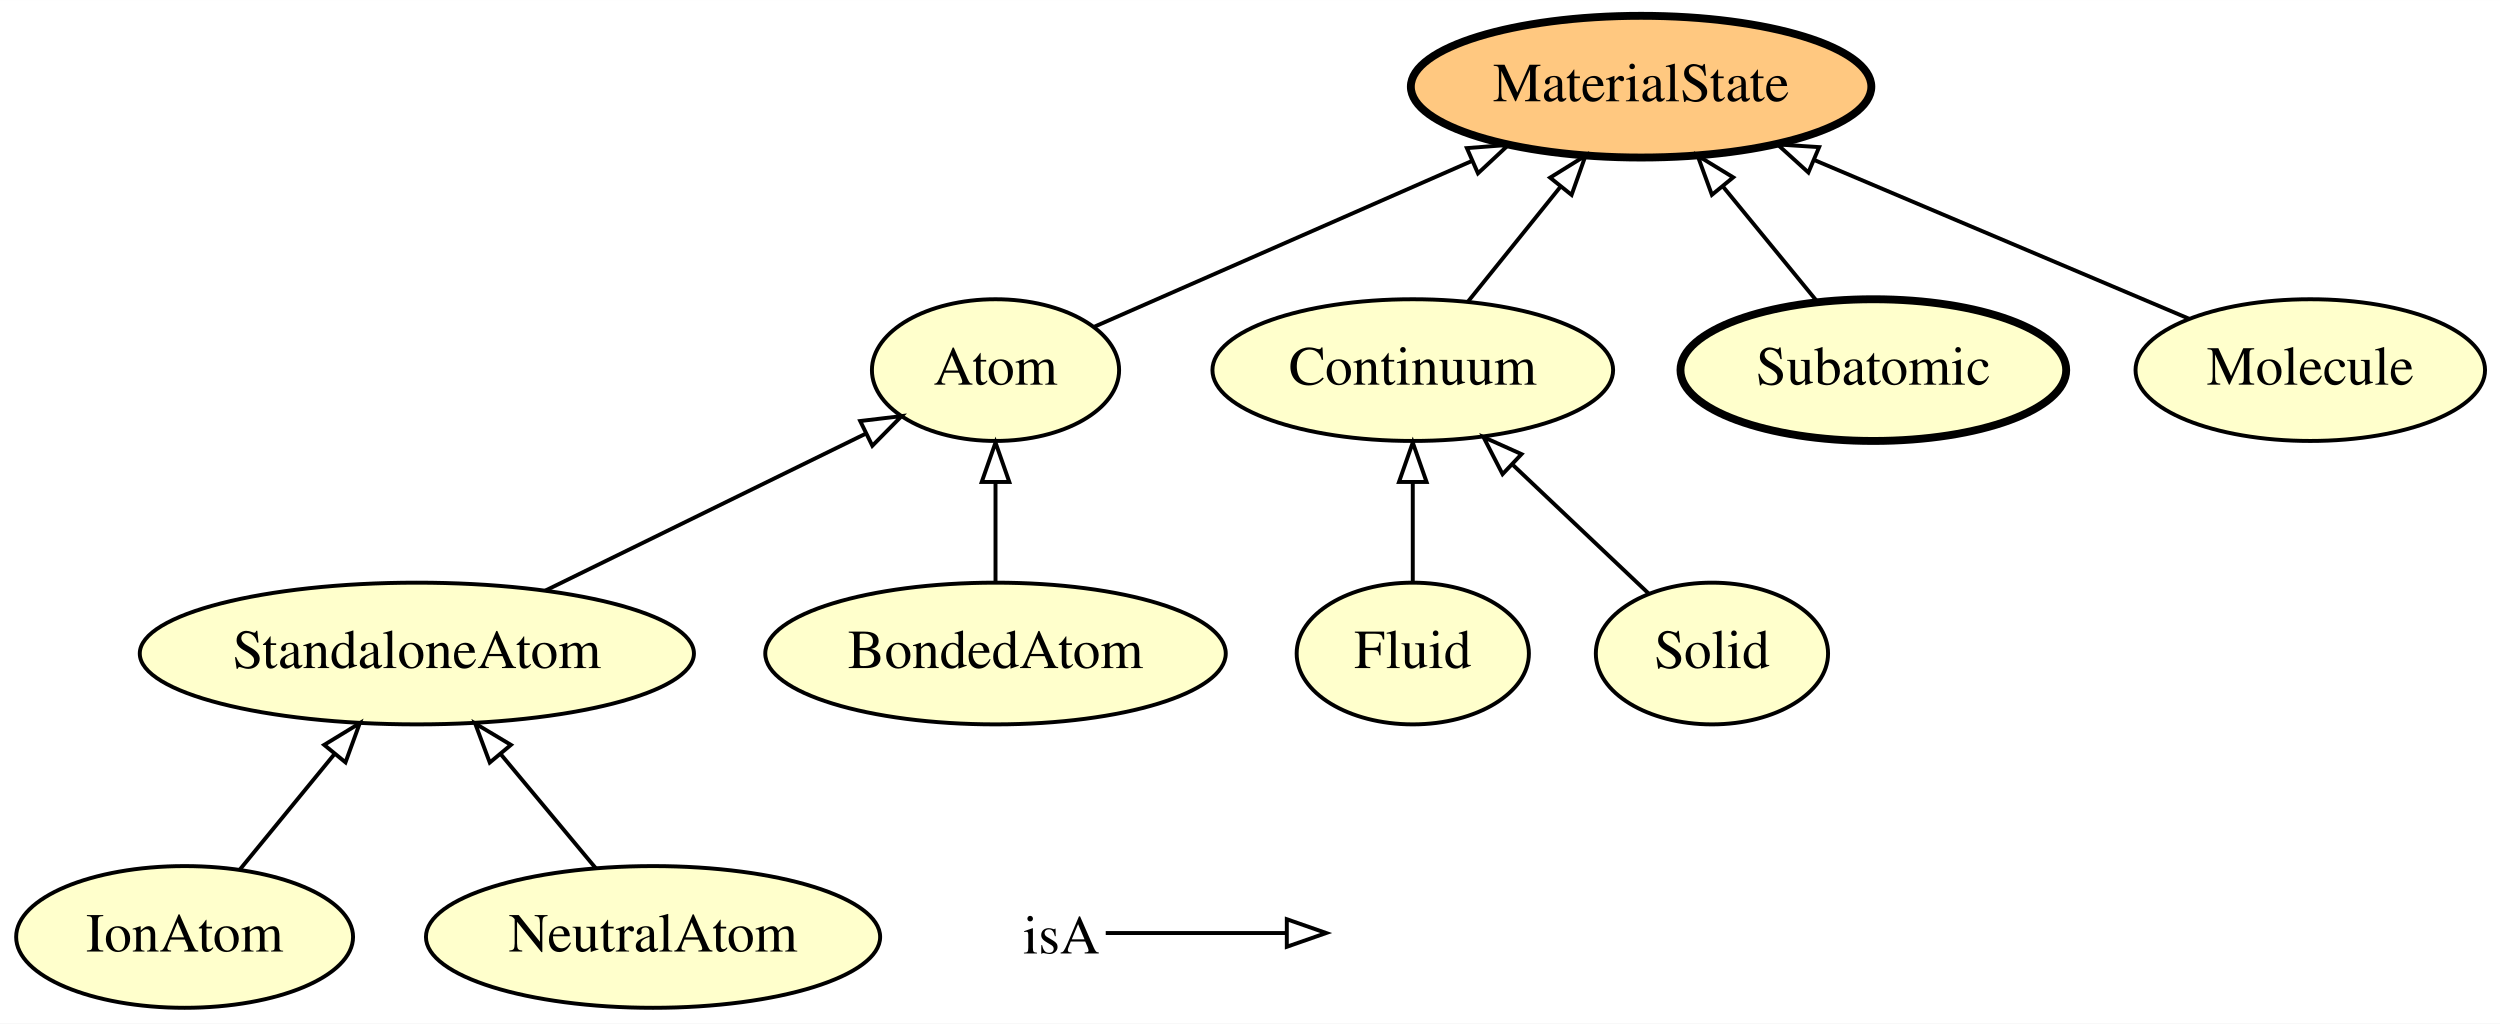
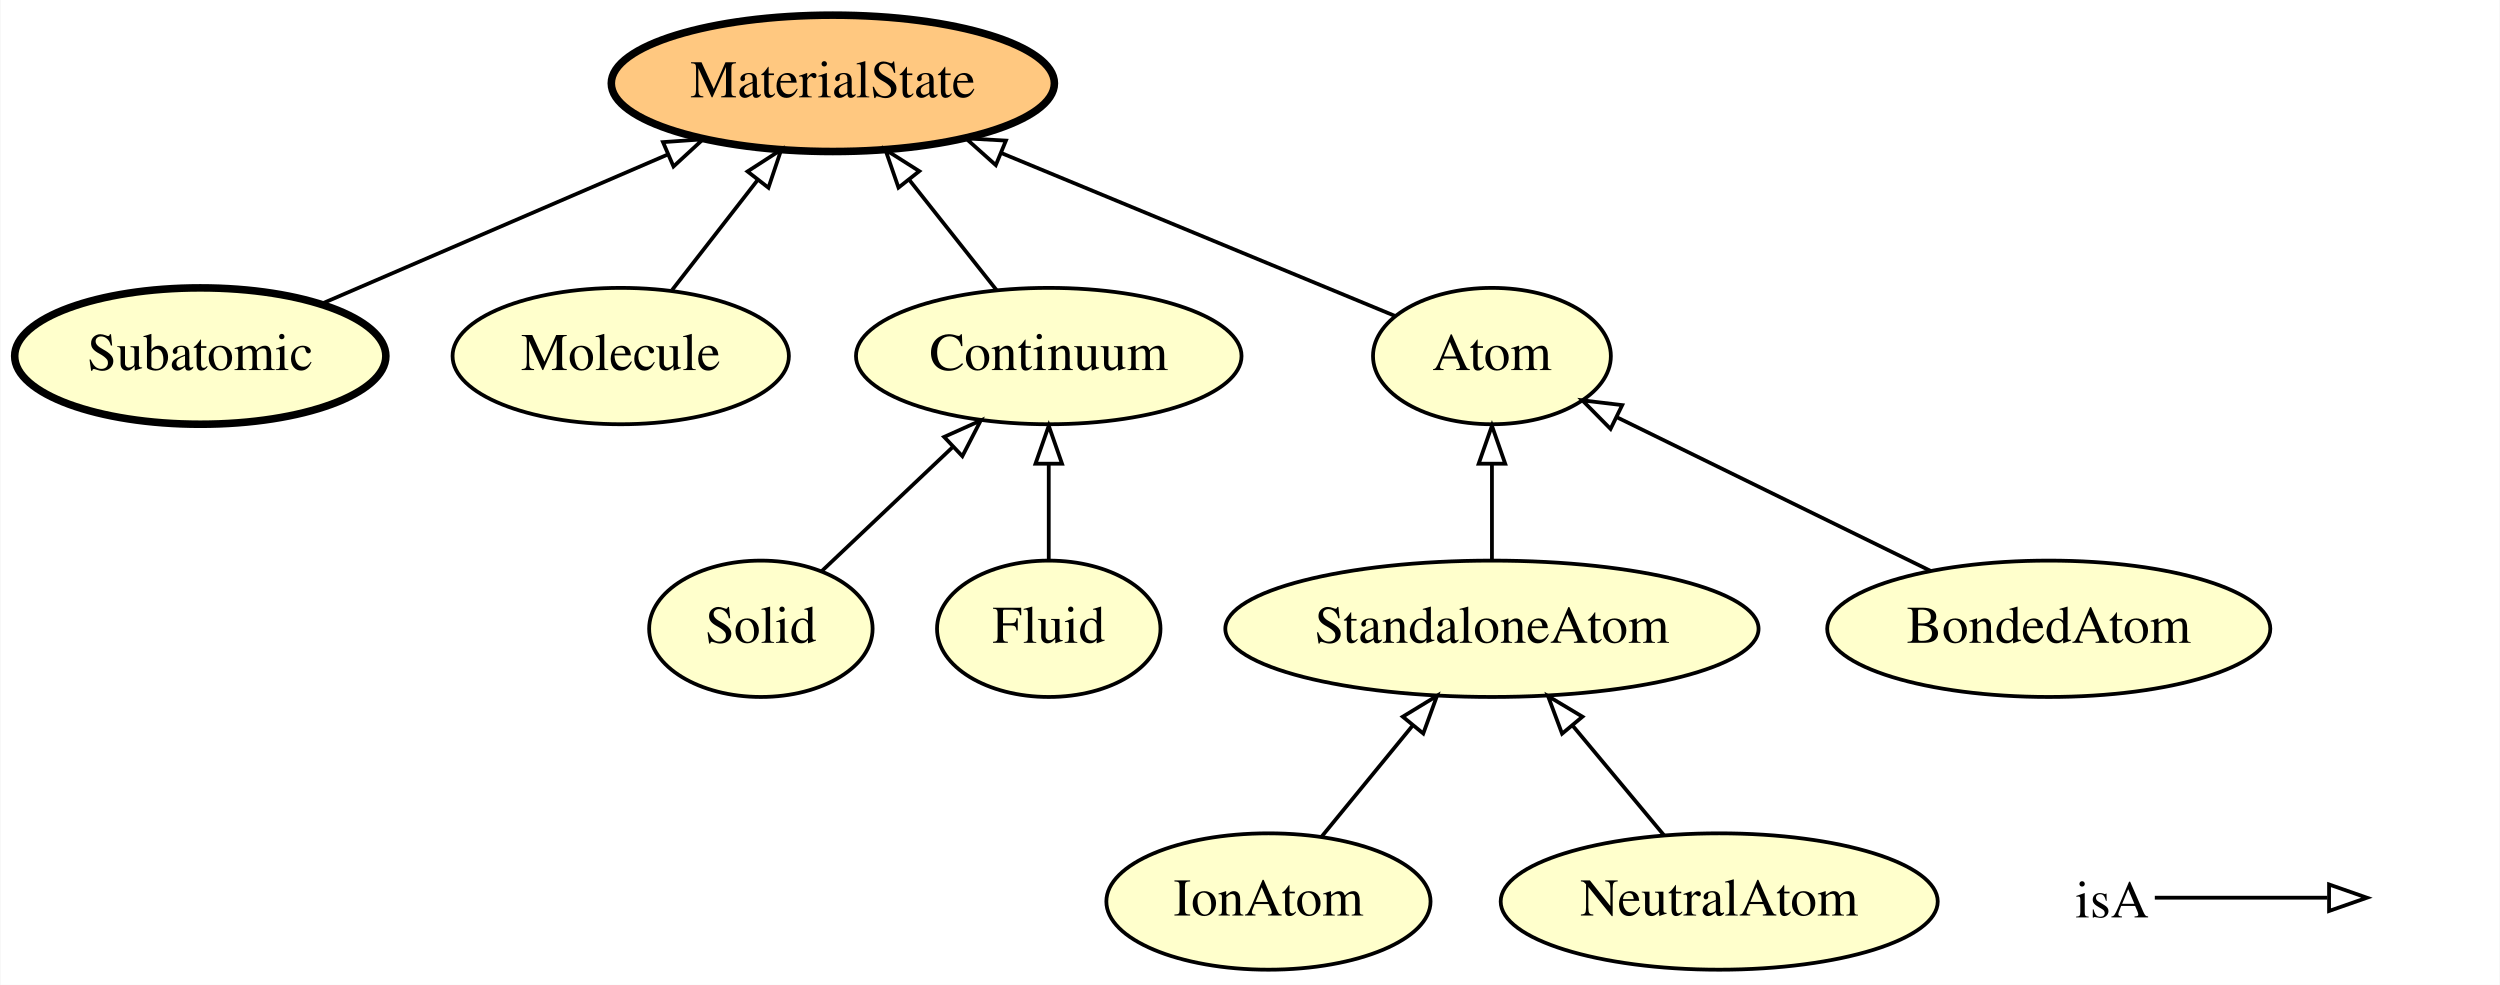
- <svg xmlns="http://www.w3.org/2000/svg" xmlns:xlink="http://www.w3.org/1999/xlink" width="635pt" height="260pt" viewBox="0.00 0.00 635.09 260.00">
+ <svg xmlns="http://www.w3.org/2000/svg" xmlns:xlink="http://www.w3.org/1999/xlink" width="660pt" height="260pt" viewBox="0.00 0.00 659.75 260.00">
  <g id="graph0" class="graph" transform="scale(1 1) rotate(0) translate(4 256)">
-     <polygon fill="#ffffff" stroke="transparent" points="-4,4 -4,-256 631.092,-256 631.092,4 -4,4" />
+     <polygon fill="#ffffff" stroke="transparent" points="-4,4 -4,-256 655.746,-256 655.746,4 -4,4" />
    <g id="node1" class="node">
      <g id="a_node1">
-         <a xlink:href="http://emmo.info/emmo/middle/materials#EMMO_db03061b_db31_4132_a47a_6a634846578b" xlink:title="IonAtom">
-           <ellipse fill="#ffffcc" stroke="#000000" cx="42.896" cy="-18" rx="42.793" ry="18" />
-           <text text-anchor="middle" x="42.896" y="-14.3" font-family="Times,serif" font-size="14.00" fill="#000000">IonAtom</text>
+         <a xlink:href="http://emmo.info/emmo/middle/materials#EMMO_eb77076b_a104_42ac_a065_798b2d2809ad" xlink:title="Atom">
+           <ellipse fill="#ffffcc" stroke="#000000" cx="389.746" cy="-162" rx="31.396" ry="18" />
+           <text text-anchor="middle" x="389.746" y="-158.3" font-family="Times,serif" font-size="14.00" fill="#000000">Atom</text>
        </a>
      </g>
    </g>
    <g id="node5" class="node">
      <g id="a_node5">
+         <a xlink:href="http://emmo.info/emmo/middle/materials#EMMO_20fff605_465f_4034_8696_e53e90ec83f4" xlink:title="MaterialState">
+           <ellipse fill="#ffc880" stroke="#000000" stroke-width="2" cx="215.746" cy="-234" rx="58.49" ry="18" />
+           <text text-anchor="middle" x="215.746" y="-230.3" font-family="Times,serif" font-size="14.00" fill="#000000">MaterialState</text>
+         </a>
+       </g>
+     </g>
+     <g id="edge2" class="edge">
+       <path fill="none" stroke="#000000" d="M364.071,-172.624C336.797,-183.91 293.161,-201.966 260.264,-215.579" />
+       <polygon fill="none" stroke="#000000" points="258.764,-212.411 250.862,-219.469 261.441,-218.88 258.764,-212.411" />
+     </g>
+     <g id="node2" class="node">
+       <g id="a_node2">
+         <a xlink:href="http://emmo.info/emmo/middle/materials#EMMO_7d66bde4_b68d_41cc_b5fc_6fd98c5e2ff0" xlink:title="Subatomic">
+           <ellipse fill="#ffffcc" stroke="#000000" stroke-width="2" cx="48.746" cy="-162" rx="48.993" ry="18" />
+           <text text-anchor="middle" x="48.746" y="-158.3" font-family="Times,serif" font-size="14.00" fill="#000000">Subatomic</text>
+         </a>
+       </g>
+     </g>
+     <g id="edge7" class="edge">
+       <path fill="none" stroke="#000000" d="M80.55,-175.712C106.483,-186.893 143.382,-202.802 172.082,-215.175" />
+       <polygon fill="none" stroke="#000000" points="170.904,-218.478 181.473,-219.224 173.676,-212.05 170.904,-218.478" />
+     </g>
+     <g id="node3" class="node">
+       <g id="a_node3">
+         <a xlink:href="http://emmo.info/emmo/middle/materials#EMMO_3397f270_dfc1_4500_8f6f_4d0d85ac5f71" xlink:title="Molecule">
+           <ellipse fill="#ffffcc" stroke="#000000" cx="159.746" cy="-162" rx="44.393" ry="18" />
+           <text text-anchor="middle" x="159.746" y="-158.3" font-family="Times,serif" font-size="14.00" fill="#000000">Molecule</text>
+         </a>
+       </g>
+     </g>
+     <g id="edge3" class="edge">
+       <path fill="none" stroke="#000000" d="M173.302,-179.429C180.061,-188.12 188.368,-198.8 195.835,-208.4" />
+       <polygon fill="none" stroke="#000000" points="193.218,-210.737 202.12,-216.482 198.744,-206.439 193.218,-210.737" />
+     </g>
+     <g id="node4" class="node">
+       <g id="a_node4">
+         <a xlink:href="http://emmo.info/emmo/middle/materials#EMMO_a2b006f2_bbfd_4dba_bcaa_3fca20cd6be1" xlink:title="Solid">
+           <ellipse fill="#ffffcc" stroke="#000000" cx="196.746" cy="-90" rx="29.497" ry="18" />
+           <text text-anchor="middle" x="196.746" y="-86.3" font-family="Times,serif" font-size="14.00" fill="#000000">Solid</text>
+         </a>
+       </g>
+     </g>
+     <g id="node9" class="node">
+       <g id="a_node9">
+         <a xlink:href="http://emmo.info/emmo/middle/materials#EMMO_8b0923ab_b500_477b_9ce9_8b3a3e4dc4f2" xlink:title="Continuum">
+           <ellipse fill="#ffffcc" stroke="#000000" cx="272.746" cy="-162" rx="50.892" ry="18" />
+           <text text-anchor="middle" x="272.746" y="-158.3" font-family="Times,serif" font-size="14.00" fill="#000000">Continuum</text>
+         </a>
+       </g>
+     </g>
+     <g id="edge10" class="edge">
+       <path fill="none" stroke="#000000" d="M212.863,-105.269C222.847,-114.727 235.887,-127.082 247.249,-137.845" />
+       <polygon fill="none" stroke="#000000" points="245.122,-140.652 254.789,-144.988 249.936,-135.57 245.122,-140.652" />
+     </g>
+     <g id="node6" class="node">
+       <g id="a_node6">
+         <a xlink:href="http://emmo.info/emmo/middle/materials#EMMO_db03061b_db31_4132_a47a_6a634846578b" xlink:title="IonAtom">
+           <ellipse fill="#ffffcc" stroke="#000000" cx="330.746" cy="-18" rx="42.793" ry="18" />
+           <text text-anchor="middle" x="330.746" y="-14.3" font-family="Times,serif" font-size="14.00" fill="#000000">IonAtom</text>
+         </a>
+       </g>
+     </g>
+     <g id="node10" class="node">
+       <g id="a_node10">
        <a xlink:href="http://emmo.info/emmo/middle/materials#EMMO_2fd3f574_5e93_47fe_afca_ed80b0a21ab4" xlink:title="StandaloneAtom">
-           <ellipse fill="#ffffcc" stroke="#000000" cx="101.896" cy="-90" rx="70.388" ry="18" />
-           <text text-anchor="middle" x="101.896" y="-86.3" font-family="Times,serif" font-size="14.00" fill="#000000">StandaloneAtom</text>
+           <ellipse fill="#ffffcc" stroke="#000000" cx="389.746" cy="-90" rx="70.388" ry="18" />
+           <text text-anchor="middle" x="389.746" y="-86.3" font-family="Times,serif" font-size="14.00" fill="#000000">StandaloneAtom</text>
+         </a>
+       </g>
+     </g>
+     <g id="edge8" class="edge">
+       <path fill="none" stroke="#000000" d="M344.728,-35.063C351.916,-43.835 360.822,-54.703 368.811,-64.452" />
+       <polygon fill="none" stroke="#000000" points="366.202,-66.791 375.248,-72.308 371.617,-62.354 366.202,-66.791" />
+     </g>
+     <g id="node7" class="node">
+       <g id="a_node7">
+         <a xlink:href="http://emmo.info/emmo/middle/materials#EMMO_87ac88ff_8379_4f5a_8c7b_424a8fff1ee8" xlink:title="Fluid">
+           <ellipse fill="#ffffcc" stroke="#000000" cx="272.746" cy="-90" rx="29.497" ry="18" />
+           <text text-anchor="middle" x="272.746" y="-86.3" font-family="Times,serif" font-size="14.00" fill="#000000">Fluid</text>
        </a>
      </g>
    </g>
    <g id="edge4" class="edge">
-       <path fill="none" stroke="#000000" d="M56.878,-35.063C64.066,-43.835 72.973,-54.703 80.961,-64.452" />
-       <polygon fill="none" stroke="#000000" points="78.353,-66.791 87.398,-72.308 83.767,-62.354 78.353,-66.791" />
+       <path fill="none" stroke="#000000" d="M272.746,-108.169C272.746,-115.869 272.746,-125.026 272.746,-133.583" />
+       <polygon fill="none" stroke="#000000" points="269.246,-133.587 272.746,-143.587 276.246,-133.587 269.246,-133.587" />
    </g>
-     <g id="node2" class="node">
-       <g id="a_node2">
-         <a xlink:href="http://emmo.info/emmo/middle/materials#EMMO_87ac88ff_8379_4f5a_8c7b_424a8fff1ee8" xlink:title="Fluid">
-           <ellipse fill="#ffffcc" stroke="#000000" cx="354.896" cy="-90" rx="29.497" ry="18" />
-           <text text-anchor="middle" x="354.896" y="-86.3" font-family="Times,serif" font-size="14.00" fill="#000000">Fluid</text>
+     <g id="node8" class="node">
+       <g id="a_node8">
+         <a xlink:href="http://emmo.info/emmo/middle/materials#EMMO_4588526f_8553_4f4d_aa73_a483e88d599b" xlink:title="NeutralAtom">
+           <ellipse fill="#ffffcc" stroke="#000000" cx="449.746" cy="-18" rx="57.69" ry="18" />
+           <text text-anchor="middle" x="449.746" y="-14.3" font-family="Times,serif" font-size="14.00" fill="#000000">NeutralAtom</text>
        </a>
      </g>
    </g>
-     <g id="node4" class="node">
-       <g id="a_node4">
-         <a xlink:href="http://emmo.info/emmo/middle/materials#EMMO_8b0923ab_b500_477b_9ce9_8b3a3e4dc4f2" xlink:title="Continuum">
-           <ellipse fill="#ffffcc" stroke="#000000" cx="354.896" cy="-162" rx="50.892" ry="18" />
-           <text text-anchor="middle" x="354.896" y="-158.3" font-family="Times,serif" font-size="14.00" fill="#000000">Continuum</text>
-         </a>
-       </g>
+     <g id="edge1" class="edge">
+       <path fill="none" stroke="#000000" d="M435.221,-35.429C427.96,-44.143 419.033,-54.856 411.016,-64.476" />
+       <polygon fill="none" stroke="#000000" points="408.266,-62.308 404.553,-72.231 413.644,-66.79 408.266,-62.308" />
+     </g>
+     <g id="edge6" class="edge">
+       <path fill="none" stroke="#000000" d="M258.948,-179.429C252.067,-188.12 243.612,-198.8 236.012,-208.4" />
+       <polygon fill="none" stroke="#000000" points="233.077,-206.469 229.614,-216.482 238.565,-210.814 233.077,-206.469" />
    </g>
    <g id="edge5" class="edge">
-       <path fill="none" stroke="#000000" d="M354.896,-108.169C354.896,-115.869 354.896,-125.026 354.896,-133.583" />
-       <polygon fill="none" stroke="#000000" points="351.396,-133.587 354.896,-143.587 358.396,-133.587 351.396,-133.587" />
-     </g>
-     <g id="node3" class="node">
-       <g id="a_node3">
-         <a xlink:href="http://emmo.info/emmo/middle/materials#EMMO_4588526f_8553_4f4d_aa73_a483e88d599b" xlink:title="NeutralAtom">
-           <ellipse fill="#ffffcc" stroke="#000000" cx="161.896" cy="-18" rx="57.69" ry="18" />
-           <text text-anchor="middle" x="161.896" y="-14.3" font-family="Times,serif" font-size="14.00" fill="#000000">NeutralAtom</text>
-         </a>
-       </g>
-     </g>
-     <g id="edge10" class="edge">
-       <path fill="none" stroke="#000000" d="M147.372,-35.429C140.11,-44.143 131.183,-54.856 123.167,-64.476" />
-       <polygon fill="none" stroke="#000000" points="120.417,-62.308 116.704,-72.231 125.794,-66.79 120.417,-62.308" />
+       <path fill="none" stroke="#000000" d="M389.746,-108.169C389.746,-115.869 389.746,-125.026 389.746,-133.583" />
+       <polygon fill="none" stroke="#000000" points="386.246,-133.587 389.746,-143.587 393.246,-133.587 386.246,-133.587" />
    </g>
    <g id="node11" class="node">
      <g id="a_node11">
-         <a xlink:href="http://emmo.info/emmo/middle/materials#EMMO_20fff605_465f_4034_8696_e53e90ec83f4" xlink:title="MaterialState">
-           <ellipse fill="#ffc880" stroke="#000000" stroke-width="2" cx="412.896" cy="-234" rx="58.49" ry="18" />
-           <text text-anchor="middle" x="412.896" y="-230.3" font-family="Times,serif" font-size="14.00" fill="#000000">MaterialState</text>
+         <a xlink:href="http://emmo.info/emmo/middle/materials#EMMO_8303a247_f9d9_4616_bdcd_f5cbd7b298e3" xlink:title="BondedAtom">
+           <ellipse fill="#ffffcc" stroke="#000000" cx="536.746" cy="-90" rx="58.49" ry="18" />
+           <text text-anchor="middle" x="536.746" y="-86.3" font-family="Times,serif" font-size="14.00" fill="#000000">BondedAtom</text>
        </a>
      </g>
    </g>
    <g id="edge9" class="edge">
-       <path fill="none" stroke="#000000" d="M368.936,-179.429C376.008,-188.208 384.714,-199.016 392.508,-208.691" />
-       <polygon fill="none" stroke="#000000" points="389.785,-210.89 398.784,-216.482 395.237,-206.499 389.785,-210.89" />
-     </g>
-     <g id="node7" class="node">
-       <g id="a_node7">
-         <a xlink:href="http://emmo.info/emmo/middle/materials#EMMO_eb77076b_a104_42ac_a065_798b2d2809ad" xlink:title="Atom">
-           <ellipse fill="#ffffcc" stroke="#000000" cx="248.896" cy="-162" rx="31.396" ry="18" />
-           <text text-anchor="middle" x="248.896" y="-158.3" font-family="Times,serif" font-size="14.00" fill="#000000">Atom</text>
-         </a>
-       </g>
-     </g>
-     <g id="edge2" class="edge">
-       <path fill="none" stroke="#000000" d="M134.52,-105.979C158.714,-117.829 191.572,-133.923 215.863,-145.821" />
-       <polygon fill="none" stroke="#000000" points="214.523,-149.061 225.043,-150.317 217.602,-142.775 214.523,-149.061" />
-     </g>
-     <g id="node6" class="node">
-       <g id="a_node6">
-         <a xlink:href="http://emmo.info/emmo/middle/materials#EMMO_8303a247_f9d9_4616_bdcd_f5cbd7b298e3" xlink:title="BondedAtom">
-           <ellipse fill="#ffffcc" stroke="#000000" cx="248.896" cy="-90" rx="58.49" ry="18" />
-           <text text-anchor="middle" x="248.896" y="-86.3" font-family="Times,serif" font-size="14.00" fill="#000000">BondedAtom</text>
-         </a>
-       </g>
-     </g>
-     <g id="edge6" class="edge">
-       <path fill="none" stroke="#000000" d="M248.896,-108.169C248.896,-115.869 248.896,-125.026 248.896,-133.583" />
-       <polygon fill="none" stroke="#000000" points="245.396,-133.587 248.896,-143.587 252.396,-133.587 245.396,-133.587" />
-     </g>
-     <g id="edge3" class="edge">
-       <path fill="none" stroke="#000000" d="M273.804,-172.935C299.303,-184.13 339.423,-201.744 370.036,-215.183" />
-       <polygon fill="none" stroke="#000000" points="368.641,-218.393 379.204,-219.208 371.455,-211.984 368.641,-218.393" />
-     </g>
-     <g id="node8" class="node">
-       <g id="a_node8">
-         <a xlink:href="http://emmo.info/emmo/middle/materials#EMMO_7d66bde4_b68d_41cc_b5fc_6fd98c5e2ff0" xlink:title="Subatomic">
-           <ellipse fill="#ffffcc" stroke="#000000" stroke-width="2" cx="471.896" cy="-162" rx="48.993" ry="18" />
-           <text text-anchor="middle" x="471.896" y="-158.3" font-family="Times,serif" font-size="14.00" fill="#000000">Subatomic</text>
-         </a>
-       </g>
-     </g>
-     <g id="edge7" class="edge">
-       <path fill="none" stroke="#000000" d="M457.614,-179.429C450.42,-188.208 441.564,-199.016 433.636,-208.691" />
-       <polygon fill="none" stroke="#000000" points="430.882,-206.529 427.251,-216.482 436.297,-210.965 430.882,-206.529" />
-     </g>
-     <g id="node9" class="node">
-       <g id="a_node9">
-         <a xlink:href="http://emmo.info/emmo/middle/materials#EMMO_3397f270_dfc1_4500_8f6f_4d0d85ac5f71" xlink:title="Molecule">
-           <ellipse fill="#ffffcc" stroke="#000000" cx="582.896" cy="-162" rx="44.393" ry="18" />
-           <text text-anchor="middle" x="582.896" y="-158.3" font-family="Times,serif" font-size="14.00" fill="#000000">Molecule</text>
-         </a>
-       </g>
-     </g>
-     <g id="edge1" class="edge">
-       <path fill="none" stroke="#000000" d="M552.111,-175.039C525.518,-186.301 486.776,-202.71 456.91,-215.359" />
-       <polygon fill="none" stroke="#000000" points="455.394,-212.2 447.551,-219.323 458.124,-218.645 455.394,-212.2" />
-     </g>
-     <g id="node10" class="node">
-       <g id="a_node10">
-         <a xlink:href="http://emmo.info/emmo/middle/materials#EMMO_a2b006f2_bbfd_4dba_bcaa_3fca20cd6be1" xlink:title="Solid">
-           <ellipse fill="#ffffcc" stroke="#000000" cx="430.896" cy="-90" rx="29.497" ry="18" />
-           <text text-anchor="middle" x="430.896" y="-86.3" font-family="Times,serif" font-size="14.00" fill="#000000">Solid</text>
-         </a>
-       </g>
-     </g>
-     <g id="edge8" class="edge">
-       <path fill="none" stroke="#000000" d="M414.779,-105.269C404.795,-114.727 391.755,-127.082 380.393,-137.845" />
-       <polygon fill="none" stroke="#000000" points="377.705,-135.57 372.853,-144.988 382.52,-140.652 377.705,-135.57" />
+       <path fill="none" stroke="#000000" d="M505.571,-105.269C481.208,-117.202 447.435,-133.744 422.643,-145.887" />
+       <polygon fill="none" stroke="#000000" points="421.06,-142.765 413.619,-150.307 424.139,-149.051 421.06,-142.765" />
    </g>
    <g id="node12" class="node">
-       <text text-anchor="start" x="255.896" y="-13.8" font-family="Times,serif" font-size="14.00" fill="#000000">isA</text>
+       <text text-anchor="start" x="543.746" y="-13.8" font-family="Times,serif" font-size="14.00" fill="#000000">isA</text>
    </g>
    <g id="node13" class="node">
-       <text text-anchor="start" x="334.896" y="-13.8" font-family="Times,serif" font-size="14.00" fill="#000000"> </text>
+       <text text-anchor="start" x="622.746" y="-13.8" font-family="Times,serif" font-size="14.00" fill="#000000"> </text>
    </g>
    <g id="edge11" class="edge">
-       <path fill="none" stroke="#000000" d="M276.896,-19C297.896,-19 305.607,-19 322.454,-19" />
-       <polygon fill="none" stroke="#000000" points="322.896,-22.5 332.896,-19 322.896,-15.5 322.896,-22.5" />
+       <path fill="none" stroke="#000000" d="M564.746,-19C585.746,-19 593.457,-19 610.304,-19" />
+       <polygon fill="none" stroke="#000000" points="610.746,-22.5 620.746,-19 610.746,-15.5 610.746,-22.5" />
    </g>
  </g>
</svg>
